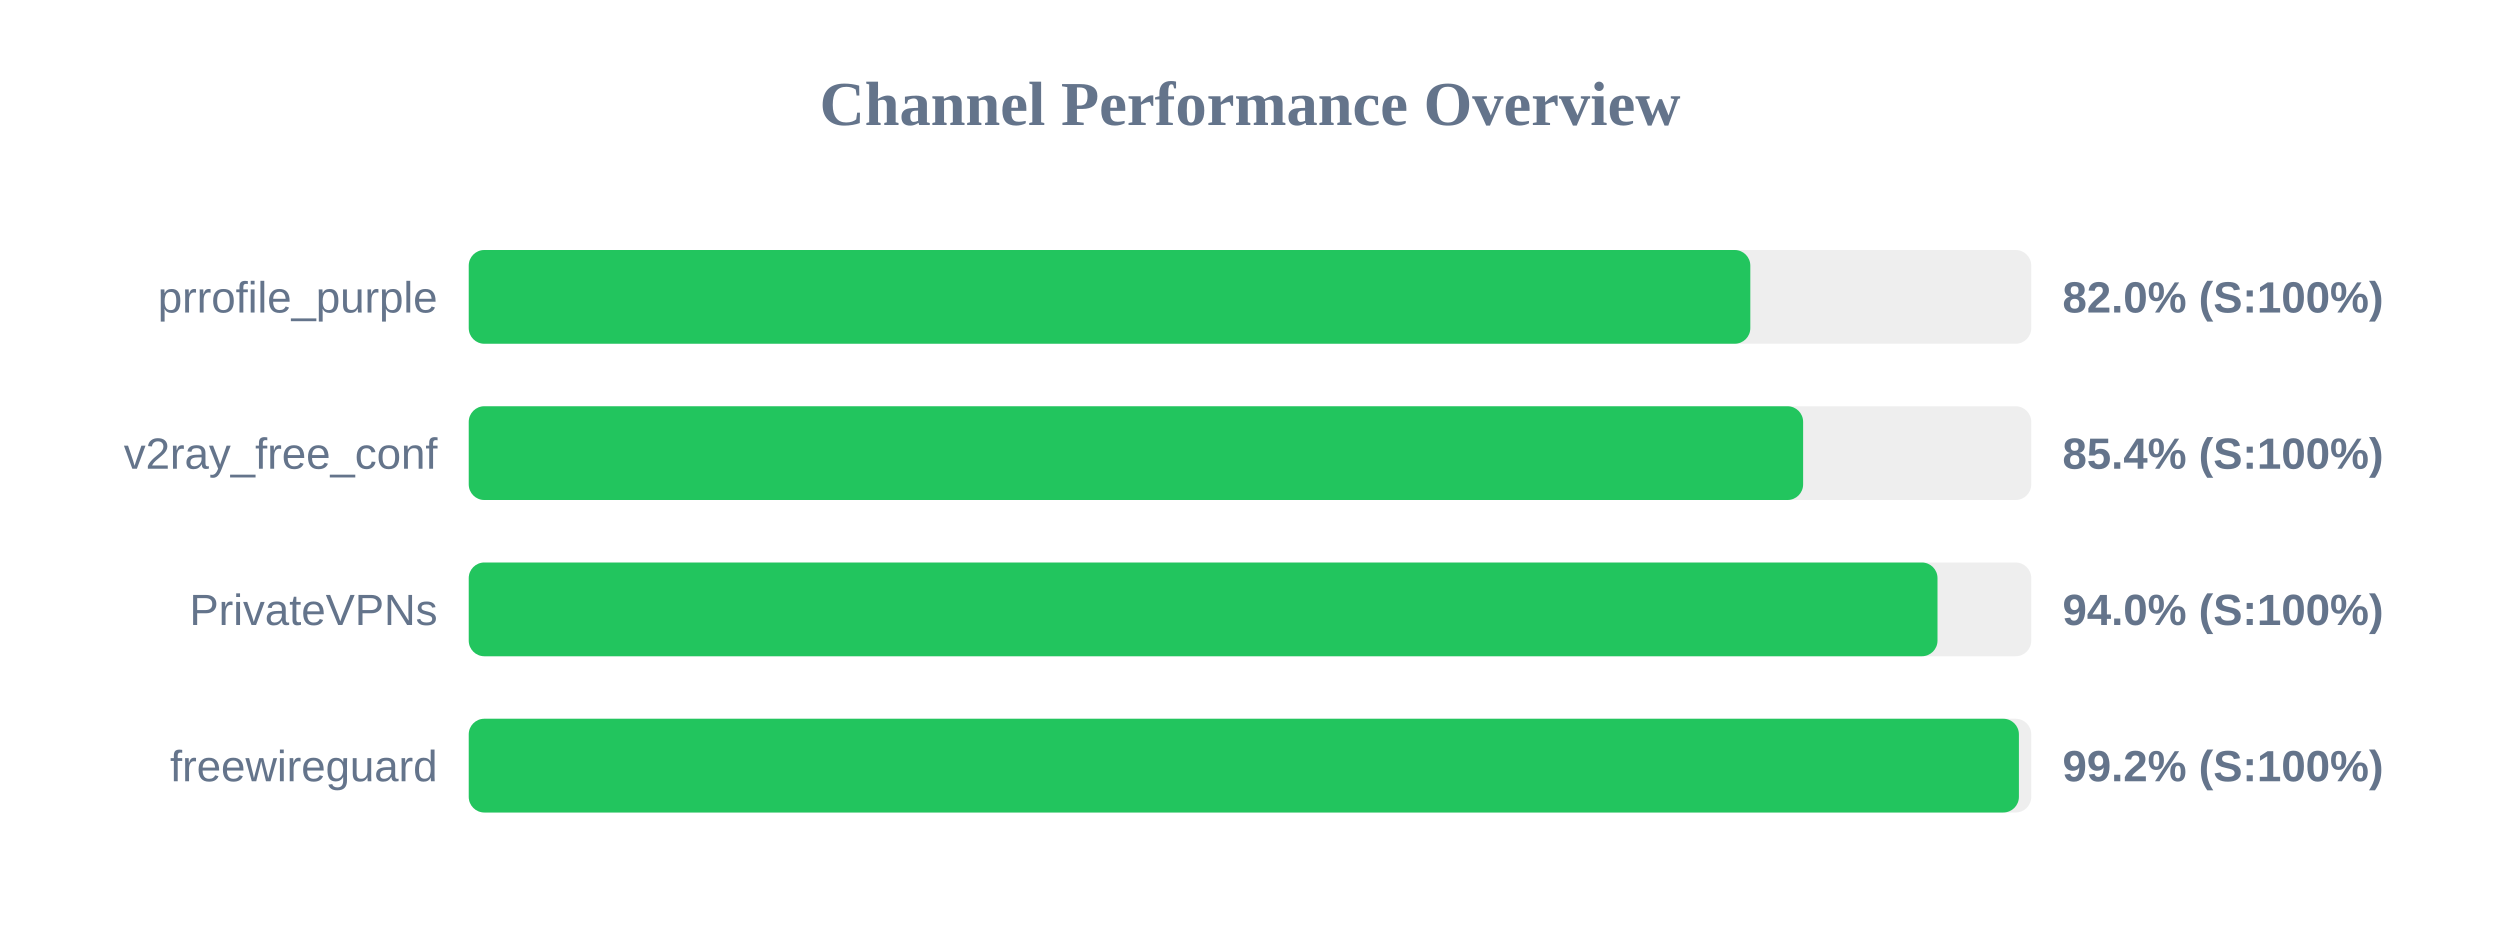
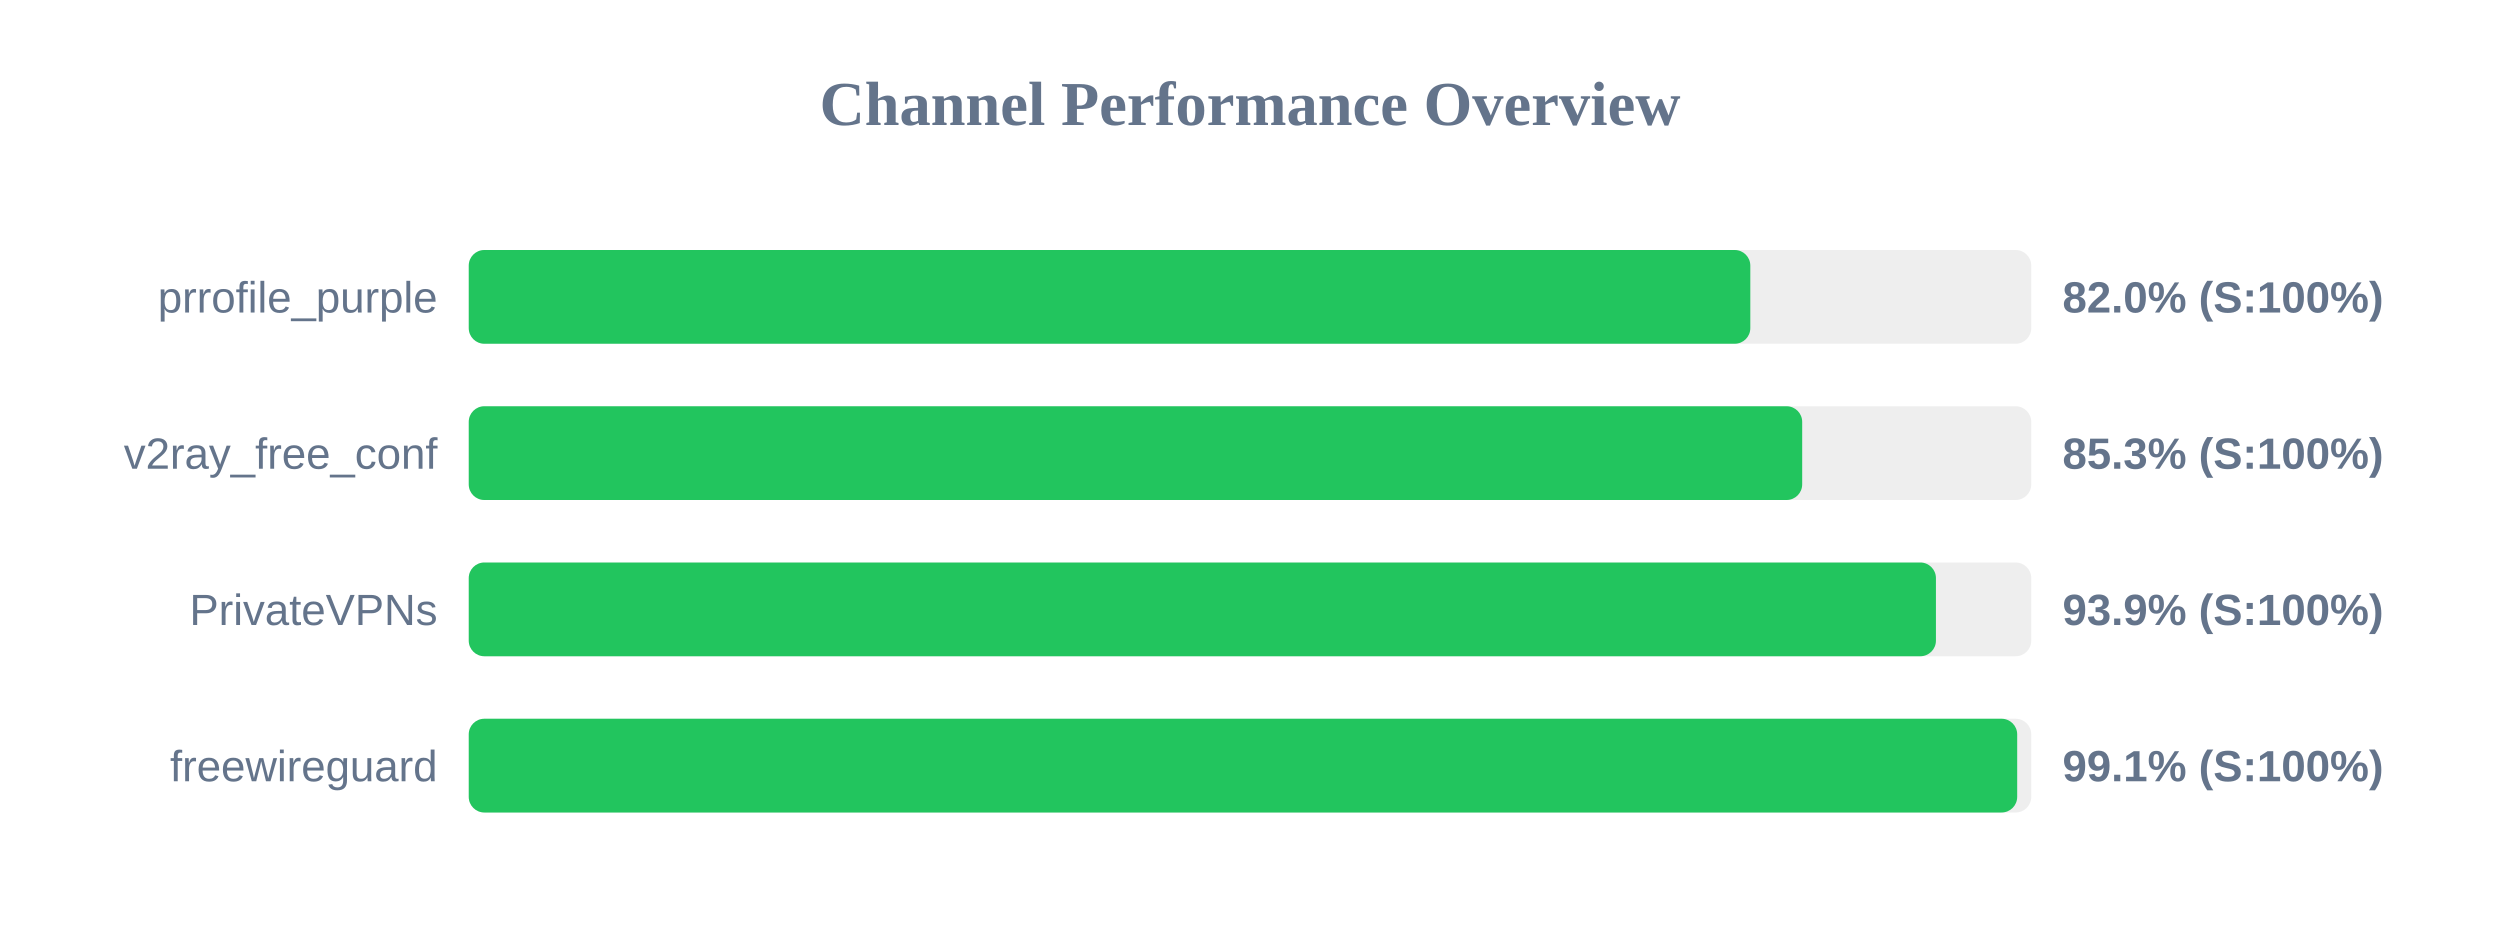
<svg xmlns="http://www.w3.org/2000/svg" width="800" height="300" version="1.1">
  <style>
        .row { font: 14px Arial; fill: #64748b; }
        .score { font: bold 14px Arial; fill: #64748b; }
    </style>
  <text x="400" y="40" text-anchor="middle" font-size="20px" font-weight="bold" fill="#64748b">Channel Performance Overview</text>
  <rect x="150" y="80" width="500" height="30" fill="#eee" rx="5" />
  <rect x="150" y="80" width="410.1" height="30" fill="#22c55e" rx="5" />
  <text x="140" y="100" text-anchor="end" class="row">prrofile_purple</text>
  <text x="660" y="100" text-anchor="start" class="score">82.0% (S:100%)</text>
  <rect x="150" y="130" width="500" height="30" fill="#eee" rx="5" />
-   <rect x="150" y="130" width="427.0" height="30" fill="#22c55e" rx="5" />
+   <rect x="150" y="130" width="426.7" height="30" fill="#22c55e" rx="5" />
  <text x="140" y="150" text-anchor="end" class="row">v2ray_free_conf</text>
-   <text x="660" y="150" text-anchor="start" class="score">85.4% (S:100%)</text>
+   <text x="660" y="150" text-anchor="start" class="score">85.3% (S:100%)</text>
  <rect x="150" y="180" width="500" height="30" fill="#eee" rx="5" />
-   <rect x="150" y="180" width="470.0" height="30" fill="#22c55e" rx="5" />
+   <rect x="150" y="180" width="469.5" height="30" fill="#22c55e" rx="5" />
  <text x="140" y="200" text-anchor="end" class="row">PrivateVPNs</text>
-   <text x="660" y="200" text-anchor="start" class="score">94.0% (S:100%)</text>
+   <text x="660" y="200" text-anchor="start" class="score">93.9% (S:100%)</text>
  <rect x="150" y="230" width="500" height="30" fill="#eee" rx="5" />
-   <rect x="150" y="230" width="496.05" height="30" fill="#22c55e" rx="5" />
+   <rect x="150" y="230" width="495.5" height="30" fill="#22c55e" rx="5" />
  <text x="140" y="250" text-anchor="end" class="row">freewireguard</text>
-   <text x="660" y="250" text-anchor="start" class="score">99.2% (S:100%)</text>
+   <text x="660" y="250" text-anchor="start" class="score">99.1% (S:100%)</text>
</svg>
